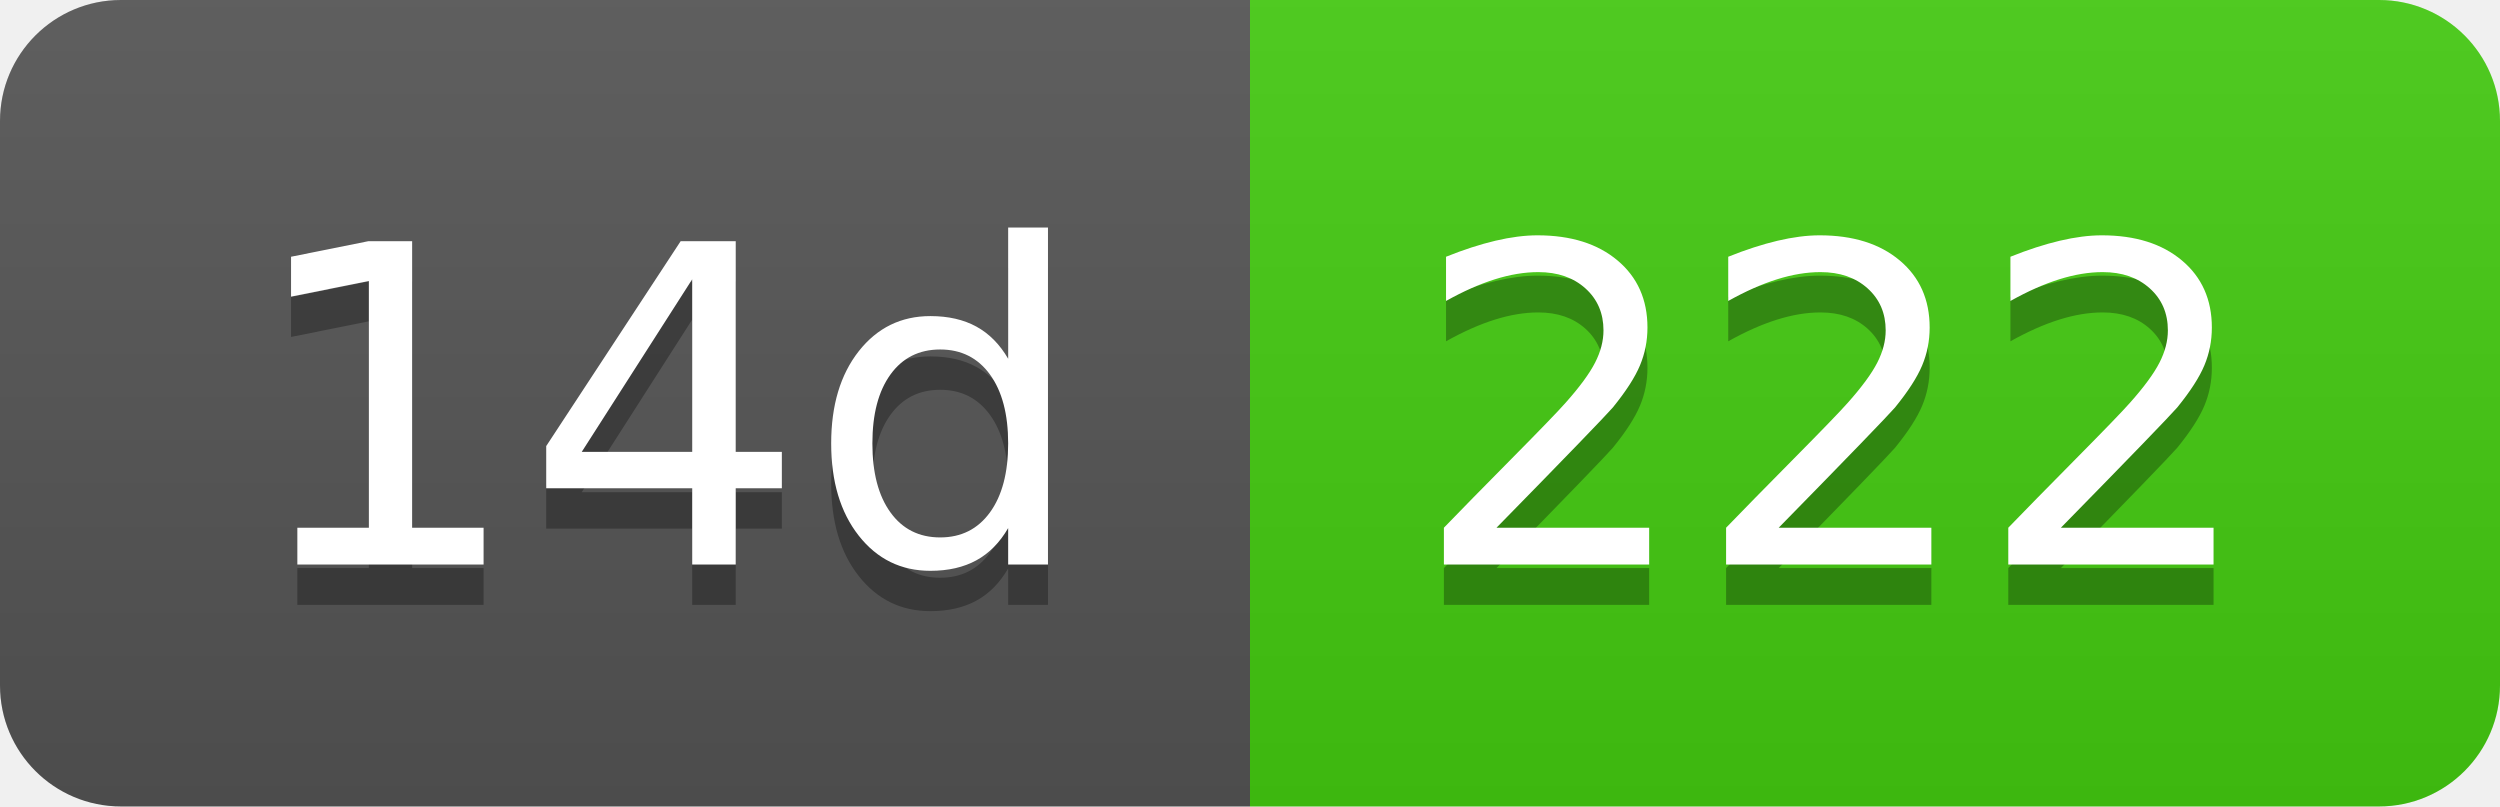
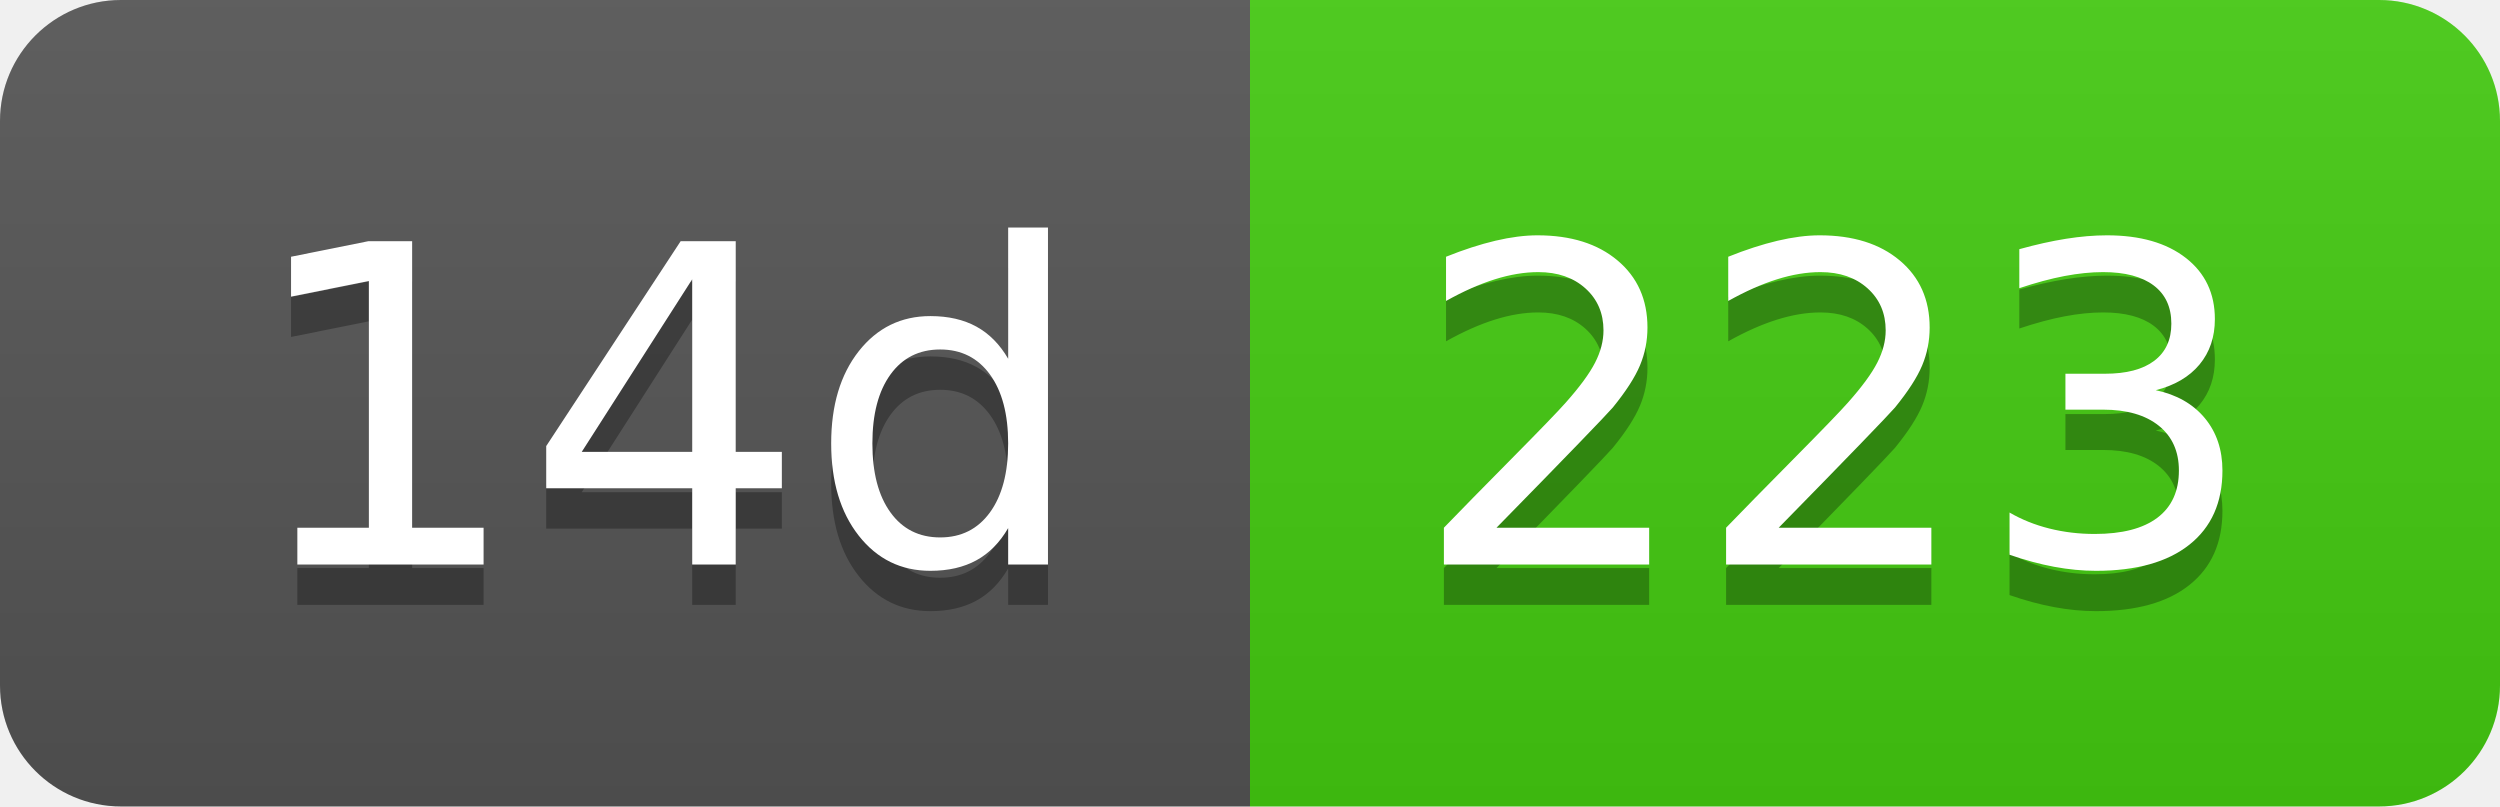
- <svg xmlns="http://www.w3.org/2000/svg" width="62" height="20" role="img" aria-label="14d: 222">
+ <svg xmlns="http://www.w3.org/2000/svg" width="62" height="20" role="img" aria-label="14d: 223">
  <linearGradient id="s" x2="0" y2="100%">
    <stop offset="0" stop-color="#bbb" stop-opacity=".1" />
    <stop offset="1" stop-opacity=".1" />
  </linearGradient>
  <clipPath id="r">
    <rect width="62" height="20" rx="3" fill="#fff" />
  </clipPath>
  <g clip-path="url(#r)">
    <rect width="31" height="20" fill="#555" />
    <rect x="31" width="31" height="20" fill="#4c1" />
    <rect width="62" height="20" fill="url(#s)" />
  </g>
  <g fill="#fff" text-anchor="middle" font-family="Verdana,Geneva,DejaVu Sans,sans-serif" text-rendering="geometricPrecision" font-size="110">
    <text aria-hidden="true" x="165" y="150" fill="#010101" fill-opacity=".3" transform="scale(.1)" textLength="210">14d</text>
    <text x="165" y="140" transform="scale(.1)" fill="#fff" textLength="210">14d</text>
-     <text aria-hidden="true" x="455" y="150" fill="#010101" fill-opacity=".3" transform="scale(.1)" textLength="210">222</text>
-     <text x="455" y="140" transform="scale(.1)" fill="#fff" textLength="210">222</text>
+     <text aria-hidden="true" x="455" y="150" fill="#010101" fill-opacity=".3" transform="scale(.1)" textLength="210">223</text>
+     <text x="455" y="140" transform="scale(.1)" fill="#fff" textLength="210">223</text>
  </g>
</svg>
